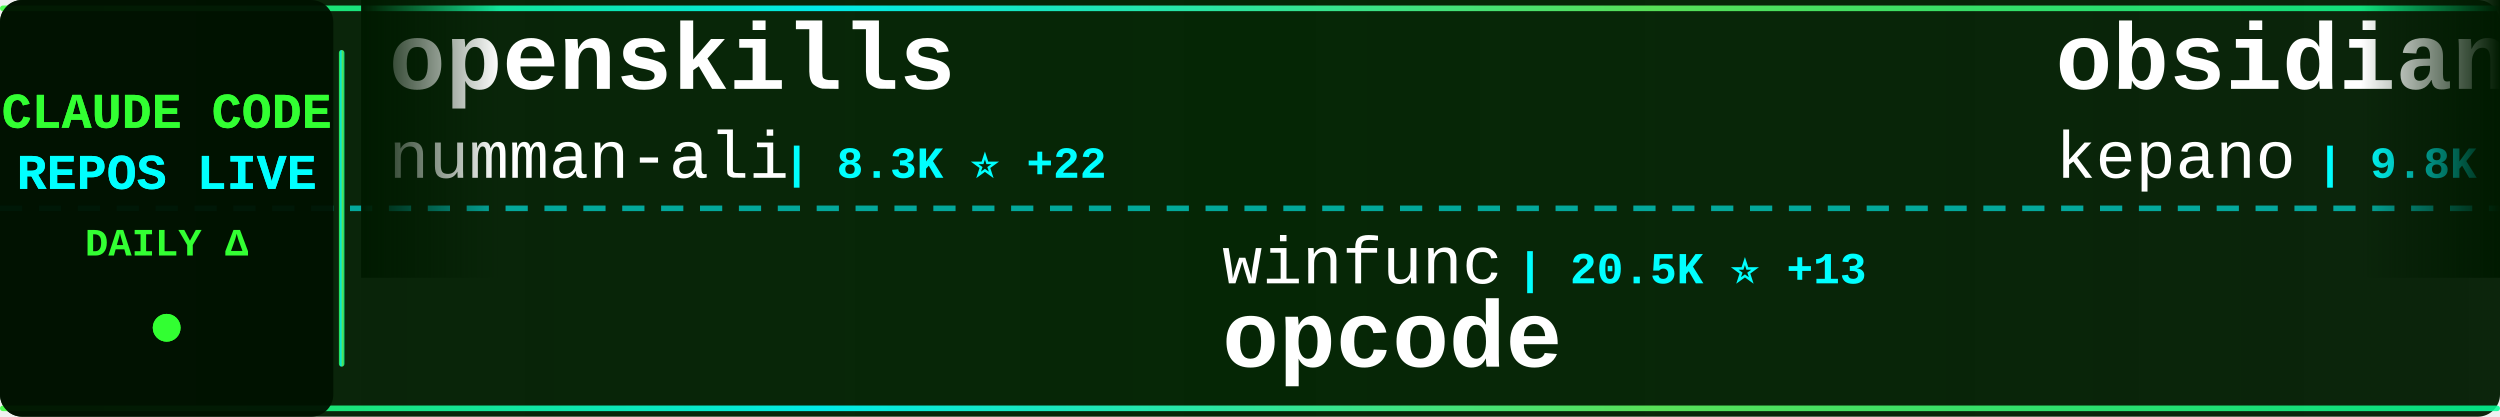
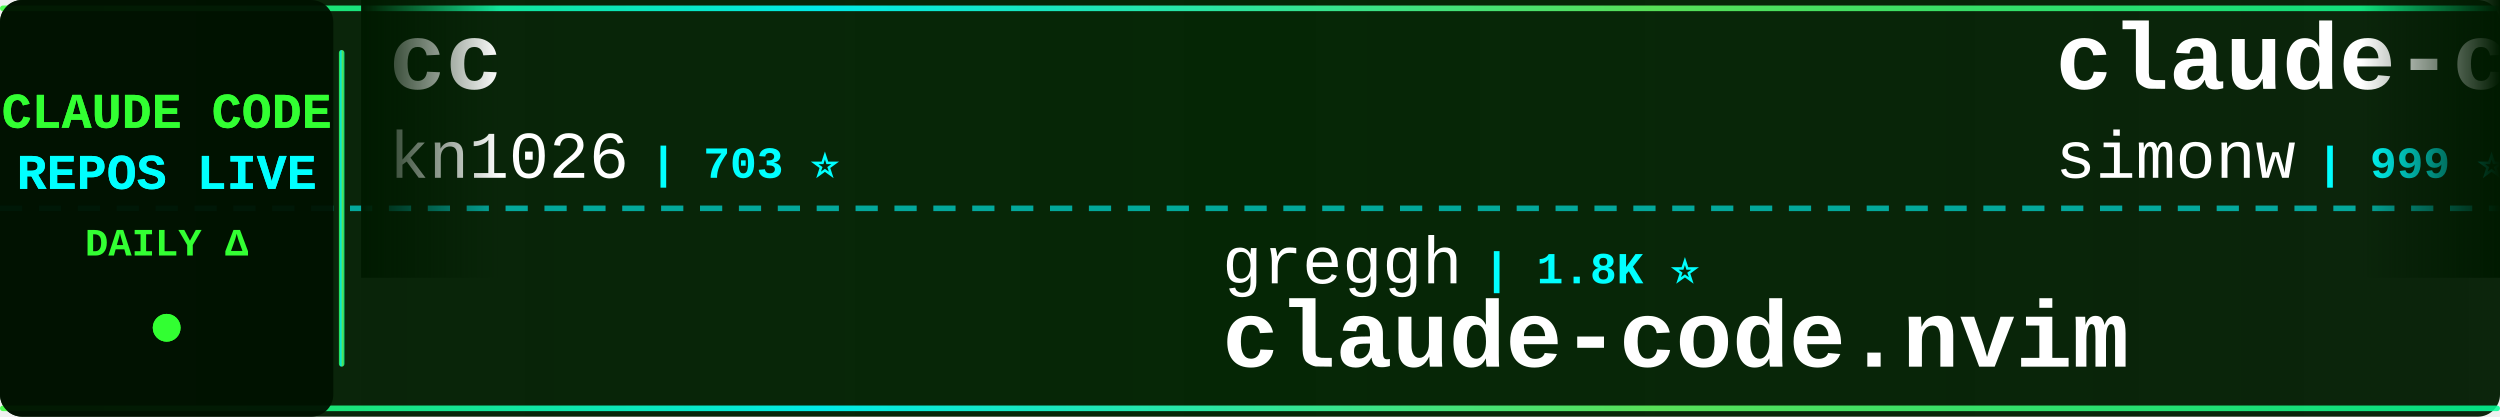
<svg xmlns="http://www.w3.org/2000/svg" width="900" height="150">
  <defs>
    <linearGradient id="tickerBg" x1="0%" y1="0%" x2="100%" y2="0%">
      <stop offset="0%" style="stop-color:#001a00;stop-opacity:0.95" />
      <stop offset="50%" style="stop-color:#002200;stop-opacity:0.98" />
      <stop offset="100%" style="stop-color:#001a00;stop-opacity:0.95" />
    </linearGradient>
    <linearGradient id="borderGrad" x1="0%" y1="0%" x2="100%" y2="0%">
      <stop offset="0%" style="stop-color:#33ff33;stop-opacity:0.85">
        <animate attributeName="stop-opacity" values="0.85;1;0.85" dur="2s" repeatCount="indefinite" />
      </stop>
      <stop offset="33%" style="stop-color:#00ffff;stop-opacity:0.9">
        <animate attributeName="stop-opacity" values="0.9;1;0.9" dur="2.2s" repeatCount="indefinite" />
      </stop>
      <stop offset="66%" style="stop-color:#66ff66;stop-opacity:0.85">
        <animate attributeName="stop-opacity" values="0.85;1;0.85" dur="1.8s" repeatCount="indefinite" />
      </stop>
      <stop offset="100%" style="stop-color:#00ff99;stop-opacity:0.85">
        <animate attributeName="stop-opacity" values="0.85;1;0.85" dur="2s" repeatCount="indefinite" />
      </stop>
    </linearGradient>
    <filter id="textGlow">
      <feGaussianBlur stdDeviation="0.1" result="coloredBlur" />
      <feMerge>
        <feMergeNode in="coloredBlur" />
        <feMergeNode in="SourceGraphic" />
      </feMerge>
    </filter>
    <filter id="metricGlow">
      <feGaussianBlur stdDeviation="0.2" result="coloredBlur" />
      <feMerge>
        <feMergeNode in="coloredBlur" />
        <feMergeNode in="SourceGraphic" />
      </feMerge>
    </filter>
    <linearGradient id="leftFade" x1="0%" y1="0%" x2="100%" y2="0%">
      <stop offset="0%" style="stop-color:#001a00;stop-opacity:1" />
      <stop offset="100%" style="stop-color:#001a00;stop-opacity:0" />
    </linearGradient>
    <linearGradient id="rightFade" x1="0%" y1="0%" x2="100%" y2="0%">
      <stop offset="0%" style="stop-color:#001a00;stop-opacity:0" />
      <stop offset="100%" style="stop-color:#001a00;stop-opacity:1" />
    </linearGradient>
  </defs>
  <rect width="900" height="150" fill="url(#tickerBg)" rx="8" />
  <rect x="0" y="2" width="900" height="2" fill="url(#borderGrad)" rx="1" />
  <rect x="0" y="146" width="900" height="2" fill="url(#borderGrad)" rx="1" />
  <line x1="0" y1="75" x2="900" y2="75" stroke="#00ffff" stroke-width="2" stroke-dasharray="8 6" opacity="0.6" />
  <rect x="0" y="0" width="120" height="150" fill="#001100" opacity="0.95" rx="8" />
  <text x="60" y="46" font-family="'Courier New', monospace" font-size="18" font-weight="bold" fill="#33ff33" text-anchor="middle" filter="url(#textGlow)">
    CLAUDE CODE
  </text>
  <text x="60" y="68" font-family="'Courier New', monospace" font-size="18" font-weight="bold" fill="#00ffff" text-anchor="middle" filter="url(#textGlow)">
    REPOS LIVE
  </text>
  <text x="60" y="92" font-family="'Courier New', monospace" font-size="14" font-weight="bold" fill="#33ff33" text-anchor="middle">
    DAILY Δ
  </text>
  <circle cx="60" cy="118" r="5" fill="#33ff33" filter="url(#metricGlow)">
    <animate attributeName="r" values="4;6;4" dur="1.5s" repeatCount="indefinite" />
    <animate attributeName="opacity" values="0.6;1;0.6" dur="1.5s" repeatCount="indefinite" />
  </circle>
  <rect x="122" y="18" width="2" height="114" fill="url(#borderGrad)" rx="1" />
  <clipPath id="tickerClip">
    <rect x="130" y="0" width="770" height="150" />
  </clipPath>
  <g clip-path="url(#tickerClip)">
    <g id="tickerItems">
      <animateTransform attributeName="transform" attributeType="XML" type="translate" from="0 0" to="-3000 0" dur="54s" repeatCount="indefinite" />
      <g transform="translate(0, 0)">
-         <text x="140" y="32" font-family="'Courier New', monospace" font-size="34" font-weight="bold" fill="#ffffff">openskills</text>
-         <text x="140" y="64" font-family="'Courier New', monospace" font-size="24" font-weight="normal" fill="#ffffff" opacity="1.0">numman-ali</text>
-         <text x="282" y="64" font-family="'Courier New', monospace" font-size="16" font-weight="bold" fill="#00ffff"> | 8.3K ⭐ +22</text>
+         <text x="140" y="32" font-family="'Courier New', monospace" font-size="34" font-weight="bold" fill="#ffffff">cc</text>
+         <text x="140" y="64" font-family="'Courier New', monospace" font-size="24" font-weight="normal" fill="#ffffff" opacity="1.0">kn1026</text>
+         <text x="234" y="64" font-family="'Courier New', monospace" font-size="16" font-weight="bold" fill="#00ffff"> | 703 ⭐</text>
      </g>
      <g transform="translate(300, 0)">
-         <text x="140" y="102" font-family="'Courier New', monospace" font-size="24" font-weight="normal" fill="#ffffff" opacity="1.0">winfunc</text>
-         <text x="246" y="102" font-family="'Courier New', monospace" font-size="16" font-weight="bold" fill="#00ffff"> | 20.5K ⭐ +13</text>
-         <text x="140" y="132" font-family="'Courier New', monospace" font-size="34" font-weight="bold" fill="#ffffff">opcode</text>
+         <text x="140" y="102" font-family="'Courier New', monospace" font-size="24" font-weight="normal" fill="#ffffff" opacity="1.0">greggh</text>
+         <text x="234" y="102" font-family="'Courier New', monospace" font-size="16" font-weight="bold" fill="#00ffff"> | 1.8K ⭐</text>
+         <text x="140" y="132" font-family="'Courier New', monospace" font-size="34" font-weight="bold" fill="#ffffff">claude-code.nvim</text>
      </g>
      <g transform="translate(600, 0)">
-         <text x="140" y="32" font-family="'Courier New', monospace" font-size="34" font-weight="bold" fill="#ffffff">obsidian-skills</text>
-         <text x="140" y="64" font-family="'Courier New', monospace" font-size="24" font-weight="normal" fill="#ffffff" opacity="1.0">kepano</text>
-         <text x="234" y="64" font-family="'Courier New', monospace" font-size="16" font-weight="bold" fill="#00ffff"> | 9.8K ⭐ +64</text>
+         <text x="140" y="32" font-family="'Courier New', monospace" font-size="34" font-weight="bold" fill="#ffffff">claude-code-transcripts</text>
+         <text x="140" y="64" font-family="'Courier New', monospace" font-size="24" font-weight="normal" fill="#ffffff" opacity="1.0">simonw</text>
+         <text x="234" y="64" font-family="'Courier New', monospace" font-size="16" font-weight="bold" fill="#00ffff"> | 999 ⭐ +1</text>
      </g>
      <g transform="translate(900, 0)">
-         <text x="140" y="102" font-family="'Courier New', monospace" font-size="24" font-weight="normal" fill="#ffffff" opacity="1.0">browser-use</text>
-         <text x="294" y="102" font-family="'Courier New', monospace" font-size="16" font-weight="bold" fill="#00ffff"> | 78.4K ⭐ +69</text>
-         <text x="140" y="132" font-family="'Courier New', monospace" font-size="34" font-weight="bold" fill="#ffffff">browser-use</text>
+         <text x="140" y="102" font-family="'Courier New', monospace" font-size="24" font-weight="normal" fill="#ffffff" opacity="1.0">anthropics</text>
+         <text x="282" y="102" font-family="'Courier New', monospace" font-size="16" font-weight="bold" fill="#00ffff"> | 1.4K ⭐ +11</text>
+         <text x="140" y="132" font-family="'Courier New', monospace" font-size="34" font-weight="bold" fill="#ffffff">claude-agent-sdk-demos</text>
      </g>
      <g transform="translate(1200, 0)">
+         <text x="140" y="32" font-family="'Courier New', monospace" font-size="34" font-weight="bold" fill="#ffffff">wechat-bot</text>
+         <text x="140" y="64" font-family="'Courier New', monospace" font-size="24" font-weight="normal" fill="#ffffff" opacity="1.0">cixingguangming55555</text>
+         <text x="402" y="64" font-family="'Courier New', monospace" font-size="16" font-weight="bold" fill="#00ffff"> | 2.5K ⭐</text>
+       </g>
+       <g transform="translate(1500, 0)">
+         <text x="140" y="102" font-family="'Courier New', monospace" font-size="24" font-weight="normal" fill="#ffffff" opacity="1.0">sickn33</text>
+         <text x="246" y="102" font-family="'Courier New', monospace" font-size="16" font-weight="bold" fill="#00ffff"> | 9.6K ⭐ +731</text>
+         <text x="140" y="132" font-family="'Courier New', monospace" font-size="34" font-weight="bold" fill="#ffffff">antigravity-awesome-skil...</text>
+       </g>
+       <g transform="translate(1800, 0)">
+         <text x="140" y="32" font-family="'Courier New', monospace" font-size="34" font-weight="bold" fill="#ffffff">my-claude-code-setup</text>
+         <text x="140" y="64" font-family="'Courier New', monospace" font-size="24" font-weight="normal" fill="#ffffff" opacity="1.0">centminmod</text>
+         <text x="282" y="64" font-family="'Courier New', monospace" font-size="16" font-weight="bold" fill="#00ffff"> | 1.9K ⭐ +5</text>
+       </g>
+       <g transform="translate(2100, 0)">
+         <text x="140" y="102" font-family="'Courier New', monospace" font-size="24" font-weight="normal" fill="#ffffff" opacity="1.0">obra</text>
+         <text x="210" y="102" font-family="'Courier New', monospace" font-size="16" font-weight="bold" fill="#00ffff"> | 52.2K ⭐ +591</text>
+         <text x="140" y="132" font-family="'Courier New', monospace" font-size="34" font-weight="bold" fill="#ffffff">superpowers</text>
+       </g>
+       <g transform="translate(2400, 0)">
        <text x="140" y="32" font-family="'Courier New', monospace" font-size="34" font-weight="bold" fill="#ffffff">claude-code-acp</text>
        <text x="140" y="64" font-family="'Courier New', monospace" font-size="24" font-weight="normal" fill="#ffffff" opacity="1.0">zed-industries</text>
-         <text x="330" y="64" font-family="'Courier New', monospace" font-size="16" font-weight="bold" fill="#00ffff"> | 930 ⭐ +2</text>
-       </g>
-       <g transform="translate(1500, 0)">
-         <text x="140" y="102" font-family="'Courier New', monospace" font-size="24" font-weight="normal" fill="#ffffff" opacity="1.0">pedrohcgs</text>
-         <text x="270" y="102" font-family="'Courier New', monospace" font-size="16" font-weight="bold" fill="#00ffff"> | 255 ⭐ +18</text>
-         <text x="140" y="132" font-family="'Courier New', monospace" font-size="34" font-weight="bold" fill="#ffffff">claude-code-my-workflow</text>
-       </g>
-       <g transform="translate(1800, 0)">
-         <text x="140" y="32" font-family="'Courier New', monospace" font-size="34" font-weight="bold" fill="#ffffff">claude-code-webui</text>
-         <text x="140" y="64" font-family="'Courier New', monospace" font-size="24" font-weight="normal" fill="#ffffff" opacity="1.0">sugyan</text>
-         <text x="234" y="64" font-family="'Courier New', monospace" font-size="16" font-weight="bold" fill="#00ffff"> | 911 ⭐ +3</text>
-       </g>
-       <g transform="translate(2100, 0)">
-         <text x="140" y="102" font-family="'Courier New', monospace" font-size="24" font-weight="normal" fill="#ffffff" opacity="1.0">Maciek-roboblog</text>
-         <text x="342" y="102" font-family="'Courier New', monospace" font-size="16" font-weight="bold" fill="#00ffff"> | 6.6K ⭐ +17</text>
-         <text x="140" y="132" font-family="'Courier New', monospace" font-size="34" font-weight="bold" fill="#ffffff">Claude-Code-Usage-Monito...</text>
-       </g>
-       <g transform="translate(2400, 0)">
-         <text x="140" y="32" font-family="'Courier New', monospace" font-size="34" font-weight="bold" fill="#ffffff">claude-code-infrastructu...</text>
-         <text x="140" y="64" font-family="'Courier New', monospace" font-size="24" font-weight="normal" fill="#ffffff" opacity="1.0">diet103</text>
-         <text x="246" y="64" font-family="'Courier New', monospace" font-size="16" font-weight="bold" fill="#00ffff"> | 8.9K ⭐ +10</text>
+         <text x="330" y="64" font-family="'Courier New', monospace" font-size="16" font-weight="bold" fill="#00ffff"> | 935 ⭐ +5</text>
      </g>
      <g transform="translate(2700, 0)">
-         <text x="140" y="102" font-family="'Courier New', monospace" font-size="24" font-weight="normal" fill="#ffffff" opacity="1.0">sickn33</text>
-         <text x="246" y="102" font-family="'Courier New', monospace" font-size="16" font-weight="bold" fill="#00ffff"> | 8.9K ⭐ +104</text>
-         <text x="140" y="132" font-family="'Courier New', monospace" font-size="34" font-weight="bold" fill="#ffffff">antigravity-awesome-skil...</text>
+         <text x="140" y="102" font-family="'Courier New', monospace" font-size="24" font-weight="normal" fill="#ffffff" opacity="1.0">21st-dev</text>
+         <text x="258" y="102" font-family="'Courier New', monospace" font-size="16" font-weight="bold" fill="#00ffff"> | 4.9K ⭐ +10</text>
+         <text x="140" y="132" font-family="'Courier New', monospace" font-size="34" font-weight="bold" fill="#ffffff">1code</text>
      </g>
      <g transform="translate(3000, 0)">
-         <text x="140" y="32" font-family="'Courier New', monospace" font-size="34" font-weight="bold" fill="#ffffff">openskills</text>
-         <text x="140" y="64" font-family="'Courier New', monospace" font-size="24" font-weight="normal" fill="#ffffff" opacity="1.0">numman-ali</text>
-         <text x="282" y="64" font-family="'Courier New', monospace" font-size="16" font-weight="bold" fill="#00ffff"> | 8.3K ⭐ +22</text>
+         <text x="140" y="32" font-family="'Courier New', monospace" font-size="34" font-weight="bold" fill="#ffffff">cc</text>
+         <text x="140" y="64" font-family="'Courier New', monospace" font-size="24" font-weight="normal" fill="#ffffff" opacity="1.0">kn1026</text>
+         <text x="234" y="64" font-family="'Courier New', monospace" font-size="16" font-weight="bold" fill="#00ffff"> | 703 ⭐</text>
      </g>
      <g transform="translate(3300, 0)">
-         <text x="140" y="102" font-family="'Courier New', monospace" font-size="24" font-weight="normal" fill="#ffffff" opacity="1.0">winfunc</text>
-         <text x="246" y="102" font-family="'Courier New', monospace" font-size="16" font-weight="bold" fill="#00ffff"> | 20.5K ⭐ +13</text>
-         <text x="140" y="132" font-family="'Courier New', monospace" font-size="34" font-weight="bold" fill="#ffffff">opcode</text>
+         <text x="140" y="102" font-family="'Courier New', monospace" font-size="24" font-weight="normal" fill="#ffffff" opacity="1.0">greggh</text>
+         <text x="234" y="102" font-family="'Courier New', monospace" font-size="16" font-weight="bold" fill="#00ffff"> | 1.8K ⭐</text>
+         <text x="140" y="132" font-family="'Courier New', monospace" font-size="34" font-weight="bold" fill="#ffffff">claude-code.nvim</text>
      </g>
      <g transform="translate(3600, 0)">
-         <text x="140" y="32" font-family="'Courier New', monospace" font-size="34" font-weight="bold" fill="#ffffff">obsidian-skills</text>
-         <text x="140" y="64" font-family="'Courier New', monospace" font-size="24" font-weight="normal" fill="#ffffff" opacity="1.0">kepano</text>
-         <text x="234" y="64" font-family="'Courier New', monospace" font-size="16" font-weight="bold" fill="#00ffff"> | 9.8K ⭐ +64</text>
+         <text x="140" y="32" font-family="'Courier New', monospace" font-size="34" font-weight="bold" fill="#ffffff">claude-code-transcripts</text>
+         <text x="140" y="64" font-family="'Courier New', monospace" font-size="24" font-weight="normal" fill="#ffffff" opacity="1.0">simonw</text>
+         <text x="234" y="64" font-family="'Courier New', monospace" font-size="16" font-weight="bold" fill="#00ffff"> | 999 ⭐ +1</text>
      </g>
      <g transform="translate(3900, 0)">
-         <text x="140" y="102" font-family="'Courier New', monospace" font-size="24" font-weight="normal" fill="#ffffff" opacity="1.0">browser-use</text>
-         <text x="294" y="102" font-family="'Courier New', monospace" font-size="16" font-weight="bold" fill="#00ffff"> | 78.4K ⭐ +69</text>
-         <text x="140" y="132" font-family="'Courier New', monospace" font-size="34" font-weight="bold" fill="#ffffff">browser-use</text>
+         <text x="140" y="102" font-family="'Courier New', monospace" font-size="24" font-weight="normal" fill="#ffffff" opacity="1.0">anthropics</text>
+         <text x="282" y="102" font-family="'Courier New', monospace" font-size="16" font-weight="bold" fill="#00ffff"> | 1.4K ⭐ +11</text>
+         <text x="140" y="132" font-family="'Courier New', monospace" font-size="34" font-weight="bold" fill="#ffffff">claude-agent-sdk-demos</text>
      </g>
    </g>
  </g>
  <rect x="130" y="0" width="50" height="100" fill="url(#leftFade)" />
  <rect x="850" y="0" width="50" height="100" fill="url(#rightFade)" />
</svg>
